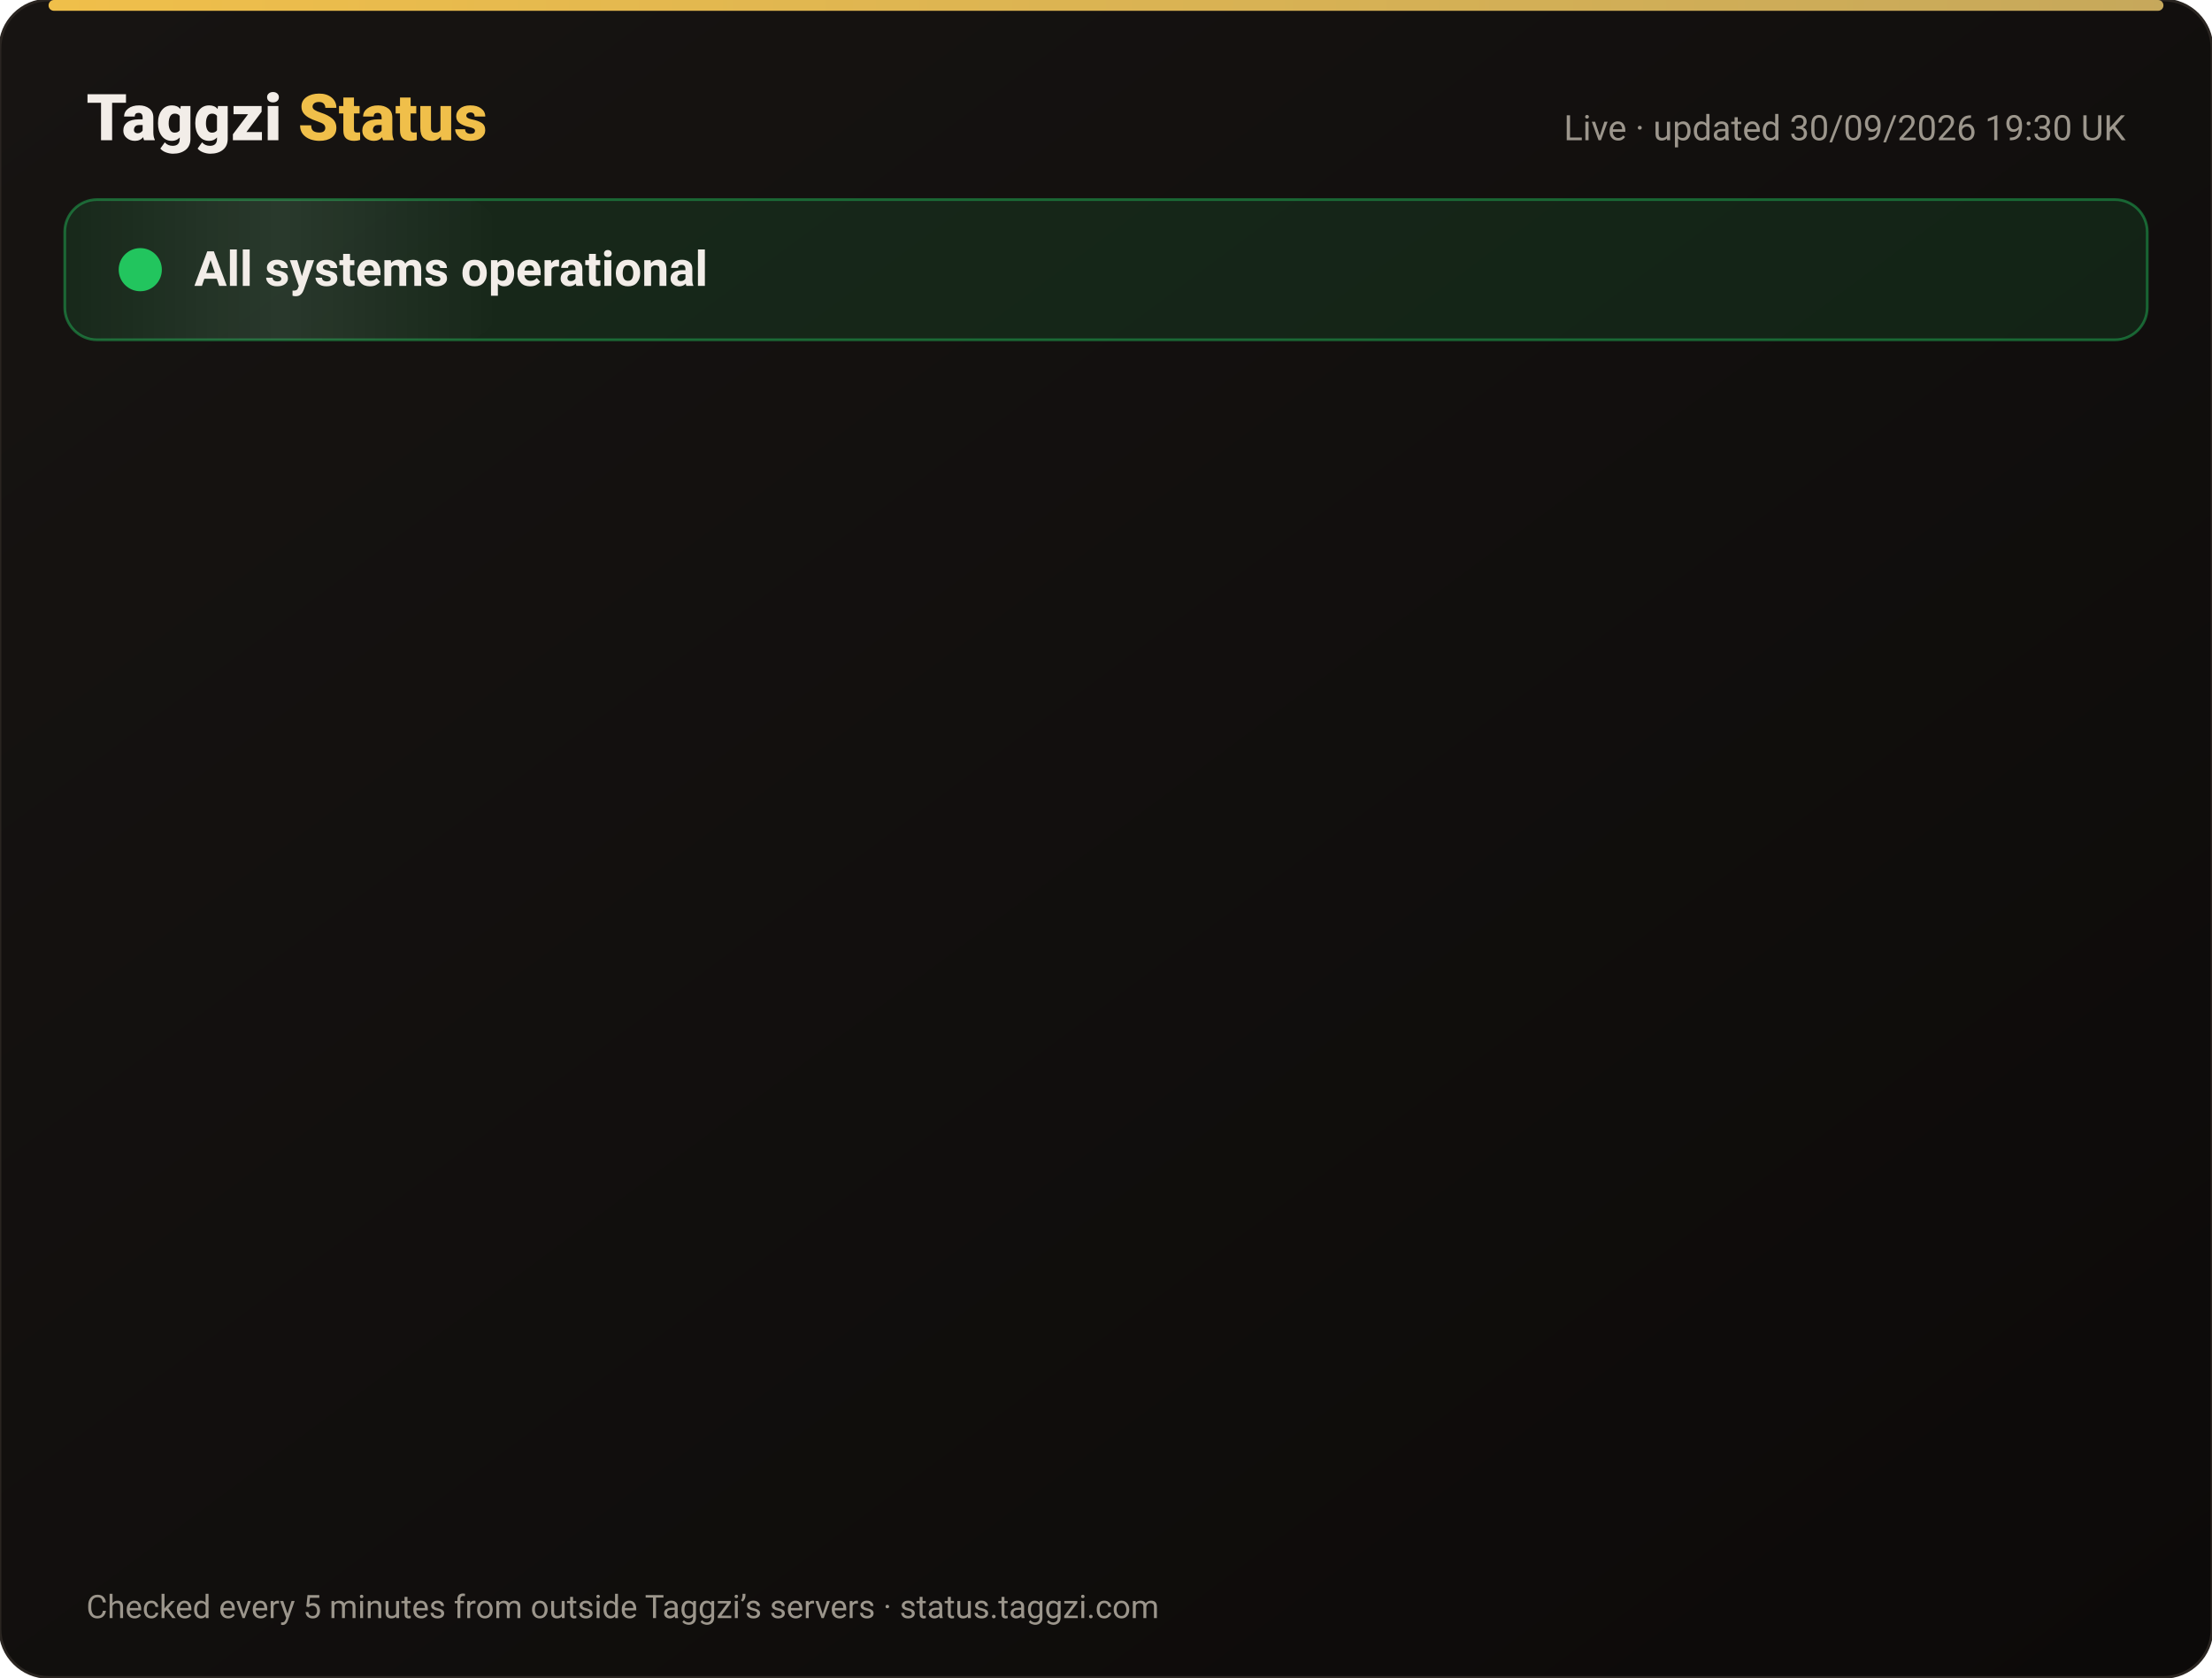
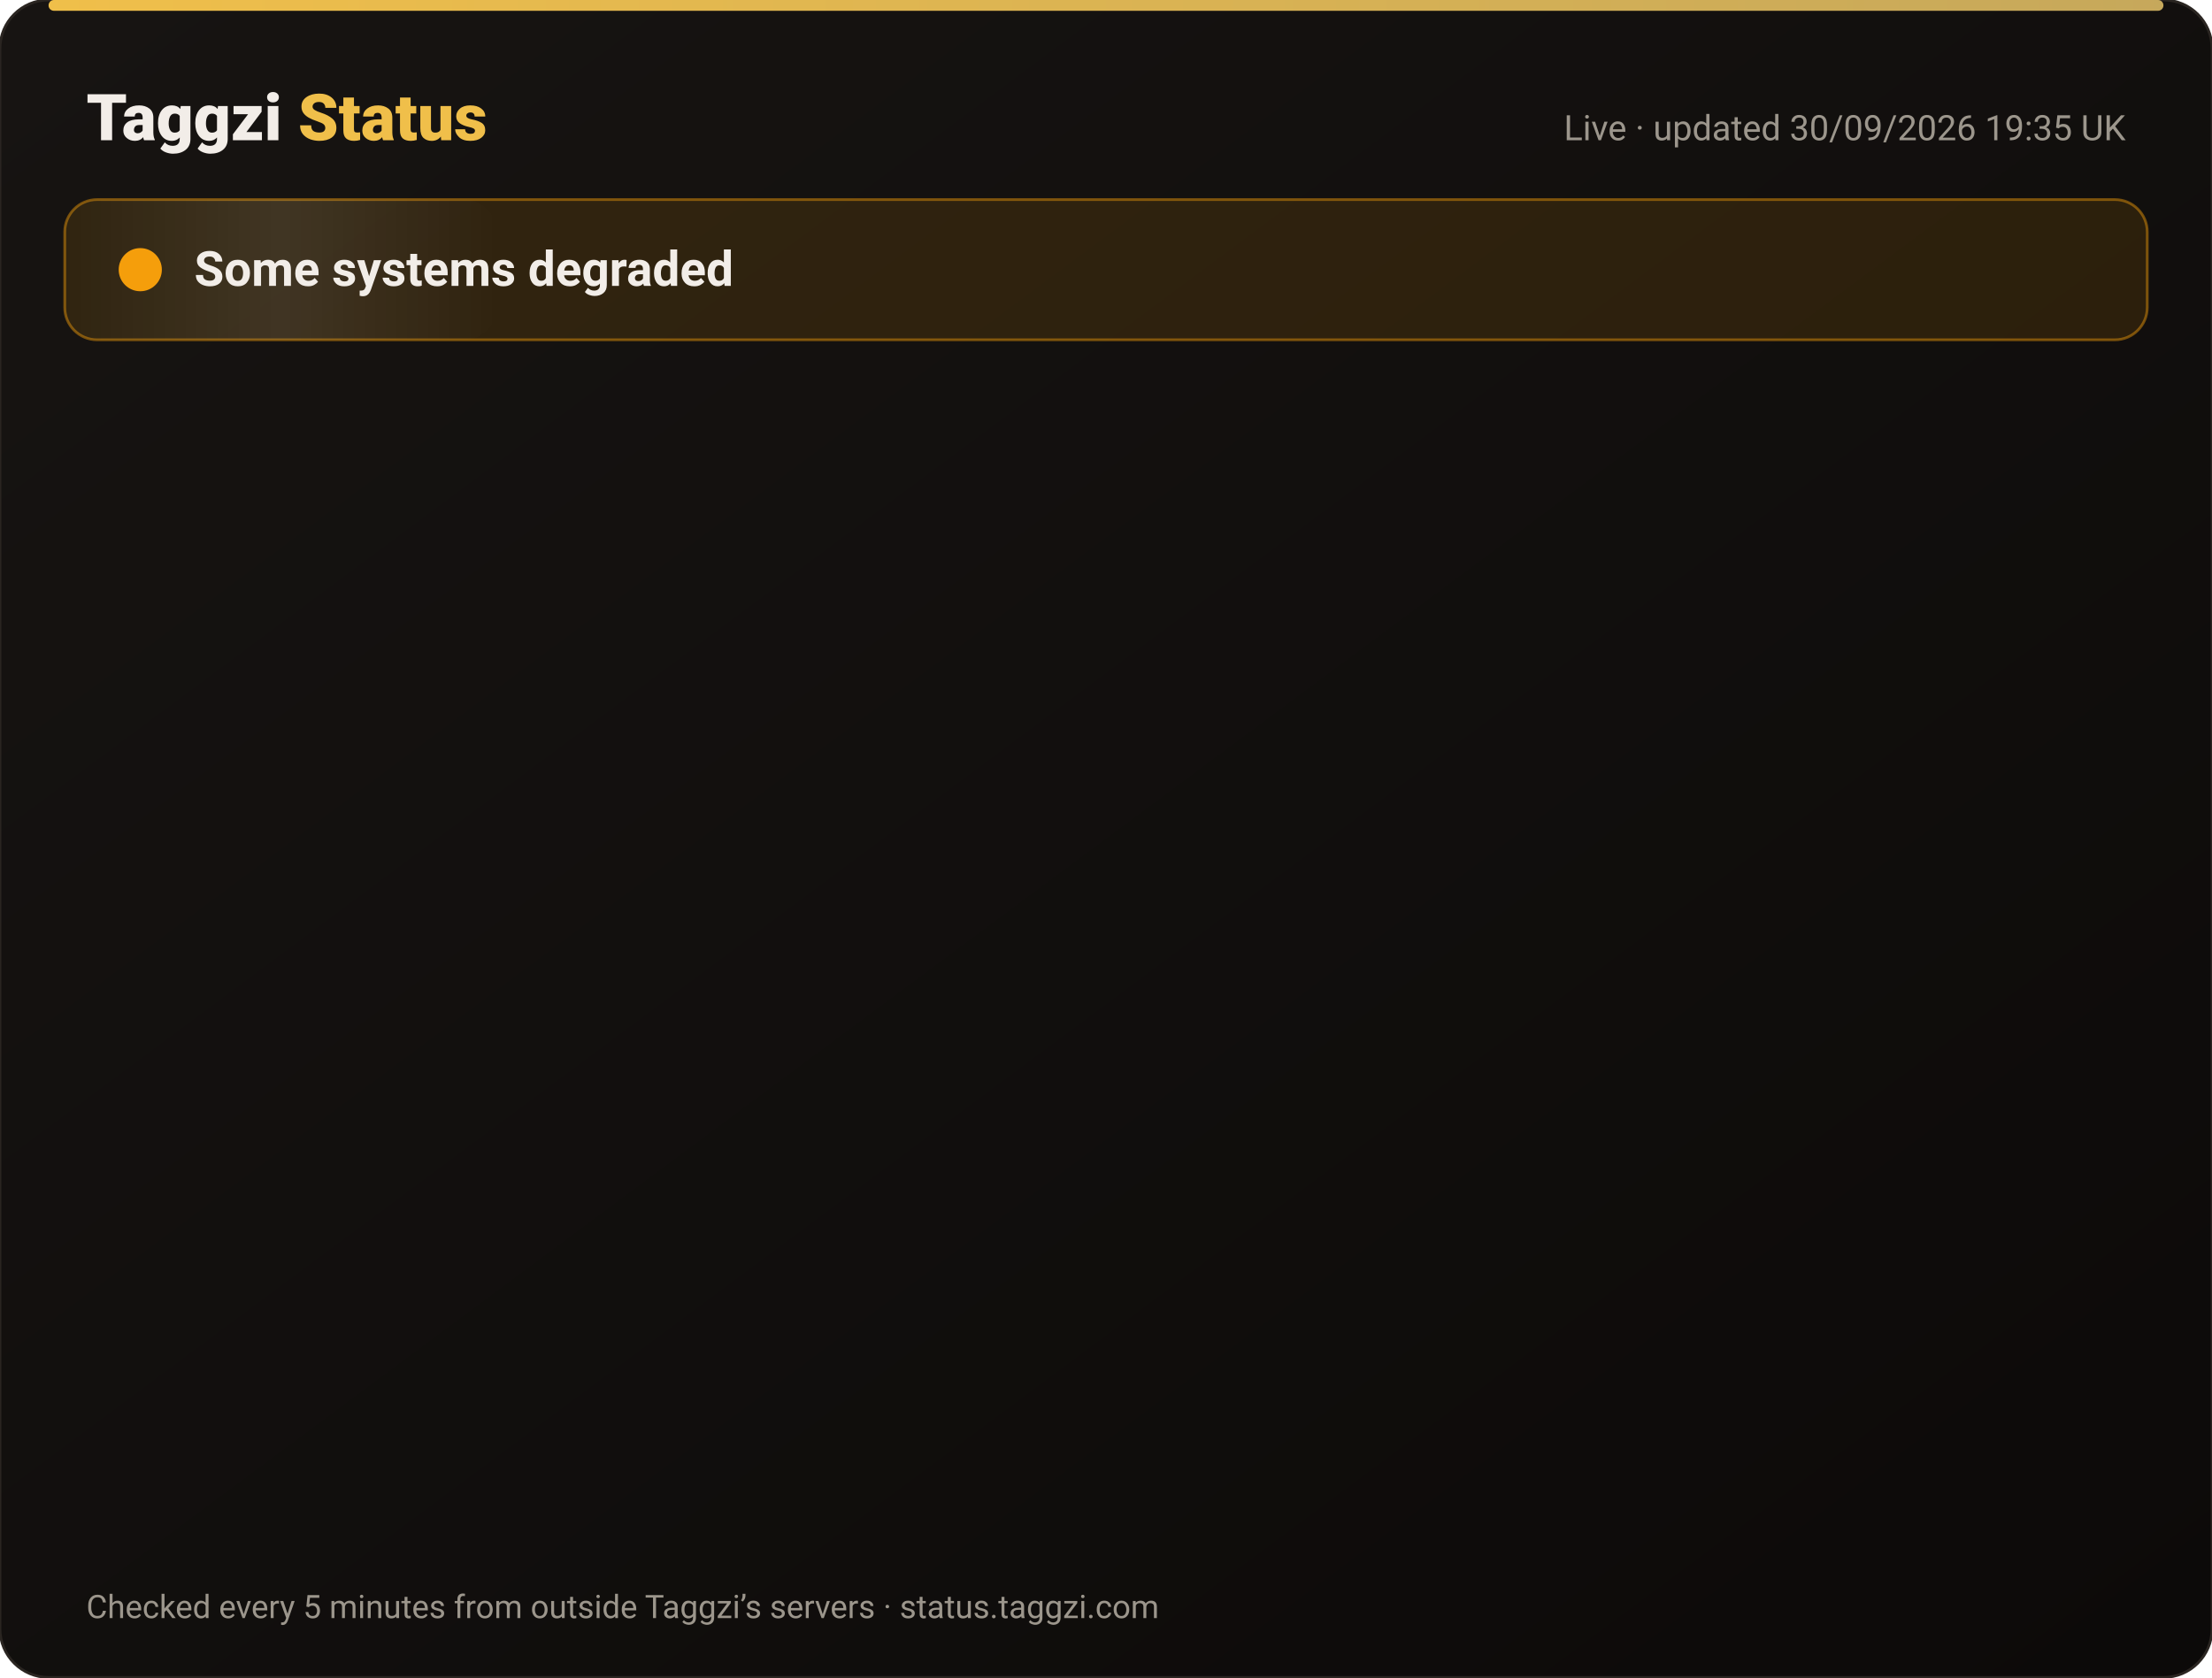
<svg xmlns="http://www.w3.org/2000/svg" width="820" height="622" viewBox="0 0 820 622" font-family="-apple-system,Segoe UI,Roboto,Helvetica,Arial,sans-serif">
  <defs>
    <linearGradient id="bg" x1="0" y1="0" x2="1" y2="1">
      <stop offset="0" stop-color="#171412" />
      <stop offset="1" stop-color="#0C0A09" />
    </linearGradient>
    <linearGradient id="gold" x1="0" x2="1">
      <stop offset="0" stop-color="#F0BF4A" />
      <stop offset="1" stop-color="#c6a85b" />
    </linearGradient>
    <linearGradient id="shine" x1="0" x2="1">
      <stop offset="0" stop-color="#fff" stop-opacity="0" />
      <stop offset=".5" stop-color="#fff" stop-opacity=".08" />
      <stop offset="1" stop-color="#fff" stop-opacity="0" />
    </linearGradient>
  </defs>
  <rect width="820" height="622" rx="18" fill="url(#bg)" stroke="#2a2521" />
  <rect x="18" y="0" width="784" height="4" rx="2" fill="url(#gold)" />
  <text x="32" y="52" font-size="24" font-weight="800" fill="#F2EDE8">Taggzi <tspan fill="#F0BF4A">Status</tspan>
  </text>
-   <text x="788" y="52" font-size="13" fill="#9C968C" text-anchor="end">Live · updated 30/09/2026 19:30 UK</text>
-   <rect x="24" y="74" width="772" height="52" rx="12" fill="#22c55e" fill-opacity=".12" stroke="#22c55e" stroke-opacity=".45" />
+   <text x="788" y="52" font-size="13" fill="#9C968C" text-anchor="end">Live · updated 30/09/2026 19:35 UK</text>
+   <rect x="24" y="74" width="772" height="52" rx="12" fill="#f59e0b" fill-opacity=".12" stroke="#f59e0b" stroke-opacity=".45" />
  <rect x="24" y="74" width="160" height="52" rx="12" fill="url(#shine)">
    <animate attributeName="x" from="-160" to="820" dur="4s" repeatCount="indefinite" />
  </rect>
-   <circle cx="52" cy="100" r="7" fill="#22c55e" />
-   <circle cx="52" cy="100" r="7" fill="none" stroke="#22c55e" stroke-width="2">
+   <circle cx="52" cy="100" r="7" fill="#f59e0b" />
+   <circle cx="52" cy="100" r="7" fill="none" stroke="#f59e0b" stroke-width="2">
    <animate attributeName="r" values="7;15;7" dur="2s" repeatCount="indefinite" />
    <animate attributeName="opacity" values=".9;0;.9" dur="2s" repeatCount="indefinite" />
  </circle>
-   <text x="72" y="106" font-size="18" font-weight="700" fill="#F2EDE8">All systems operational</text>
+   <text x="72" y="106" font-size="18" font-weight="700" fill="#F2EDE8">Some systems degraded</text>
  <g opacity="0">
    <animate attributeName="opacity" from="0" to="1" begin="0.00s" dur=".6s" fill="freeze" />
    <line x1="32" y1="188" x2="788" y2="188" stroke="#2a2521" />
-     <circle cx="44" cy="166" r="6" fill="#22c55e">
+     <circle cx="44" cy="166" r="6" fill="#f59e0b">
      <animate attributeName="opacity" values="1;.45;1" dur="2.4s" begin="0.00s" repeatCount="indefinite" />
    </circle>
    <text x="62" y="171" font-size="15" font-weight="650" fill="#F2EDE8">Website</text>
    <text x="630" y="171" font-size="13" fill="#9C968C" text-anchor="end">100.00% uptime</text>
-     <rect x="648" y="154" width="140" height="24" rx="12" fill="#22c55e" fill-opacity=".14" stroke="#22c55e" stroke-opacity=".5" />
-     <text x="718" y="171" font-size="12" font-weight="700" fill="#22c55e" text-anchor="middle">Operational</text>
+     <rect x="648" y="154" width="140" height="24" rx="12" fill="#f59e0b" fill-opacity=".14" stroke="#f59e0b" stroke-opacity=".5" />
+     <text x="718" y="171" font-size="12" font-weight="700" fill="#f59e0b" text-anchor="middle">Degraded</text>
  </g>
  <g opacity="0">
    <animate attributeName="opacity" from="0" to="1" begin="0.15s" dur=".6s" fill="freeze" />
    <line x1="32" y1="234" x2="788" y2="234" stroke="#2a2521" />
    <circle cx="44" cy="212" r="6" fill="#22c55e">
      <animate attributeName="opacity" values="1;.45;1" dur="2.4s" begin="0.15s" repeatCount="indefinite" />
    </circle>
    <text x="62" y="217" font-size="15" font-weight="650" fill="#F2EDE8">Tag scans</text>
    <text x="630" y="217" font-size="13" fill="#9C968C" text-anchor="end">100.00% uptime</text>
    <rect x="648" y="200" width="140" height="24" rx="12" fill="#22c55e" fill-opacity=".14" stroke="#22c55e" stroke-opacity=".5" />
    <text x="718" y="217" font-size="12" font-weight="700" fill="#22c55e" text-anchor="middle">Operational</text>
  </g>
  <g opacity="0">
    <animate attributeName="opacity" from="0" to="1" begin="0.30s" dur=".6s" fill="freeze" />
    <line x1="32" y1="280" x2="788" y2="280" stroke="#2a2521" />
    <circle cx="44" cy="258" r="6" fill="#22c55e">
      <animate attributeName="opacity" values="1;.45;1" dur="2.4s" begin="0.30s" repeatCount="indefinite" />
    </circle>
    <text x="62" y="263" font-size="15" font-weight="650" fill="#F2EDE8">Manual tag lookup</text>
    <text x="630" y="263" font-size="13" fill="#9C968C" text-anchor="end">100.00% uptime</text>
    <rect x="648" y="246" width="140" height="24" rx="12" fill="#22c55e" fill-opacity=".14" stroke="#22c55e" stroke-opacity=".5" />
    <text x="718" y="263" font-size="12" font-weight="700" fill="#22c55e" text-anchor="middle">Operational</text>
  </g>
  <g opacity="0">
    <animate attributeName="opacity" from="0" to="1" begin="0.45s" dur=".6s" fill="freeze" />
    <line x1="32" y1="326" x2="788" y2="326" stroke="#2a2521" />
    <circle cx="44" cy="304" r="6" fill="#22c55e">
      <animate attributeName="opacity" values="1;.45;1" dur="2.4s" begin="0.45s" repeatCount="indefinite" />
    </circle>
    <text x="62" y="309" font-size="15" font-weight="650" fill="#F2EDE8">App &amp; login</text>
    <text x="630" y="309" font-size="13" fill="#9C968C" text-anchor="end">100.00% uptime</text>
    <rect x="648" y="292" width="140" height="24" rx="12" fill="#22c55e" fill-opacity=".14" stroke="#22c55e" stroke-opacity=".5" />
    <text x="718" y="309" font-size="12" font-weight="700" fill="#22c55e" text-anchor="middle">Operational</text>
  </g>
  <g opacity="0">
    <animate attributeName="opacity" from="0" to="1" begin="0.60s" dur=".6s" fill="freeze" />
    <line x1="32" y1="372" x2="788" y2="372" stroke="#2a2521" />
    <circle cx="44" cy="350" r="6" fill="#22c55e">
      <animate attributeName="opacity" values="1;.45;1" dur="2.4s" begin="0.60s" repeatCount="indefinite" />
    </circle>
    <text x="62" y="355" font-size="15" font-weight="650" fill="#F2EDE8">Community alerts</text>
    <text x="630" y="355" font-size="13" fill="#9C968C" text-anchor="end">100.00% uptime</text>
    <rect x="648" y="338" width="140" height="24" rx="12" fill="#22c55e" fill-opacity=".14" stroke="#22c55e" stroke-opacity=".5" />
    <text x="718" y="355" font-size="12" font-weight="700" fill="#22c55e" text-anchor="middle">Operational</text>
  </g>
  <g opacity="0">
    <animate attributeName="opacity" from="0" to="1" begin="0.75s" dur=".6s" fill="freeze" />
    <line x1="32" y1="418" x2="788" y2="418" stroke="#2a2521" />
    <circle cx="44" cy="396" r="6" fill="#22c55e">
      <animate attributeName="opacity" values="1;.45;1" dur="2.4s" begin="0.75s" repeatCount="indefinite" />
    </circle>
    <text x="62" y="401" font-size="15" font-weight="650" fill="#F2EDE8">Private calling</text>
    <text x="630" y="401" font-size="13" fill="#9C968C" text-anchor="end">100.00% uptime</text>
    <rect x="648" y="384" width="140" height="24" rx="12" fill="#22c55e" fill-opacity=".14" stroke="#22c55e" stroke-opacity=".5" />
    <text x="718" y="401" font-size="12" font-weight="700" fill="#22c55e" text-anchor="middle">Operational</text>
  </g>
  <g opacity="0">
    <animate attributeName="opacity" from="0" to="1" begin="0.90s" dur=".6s" fill="freeze" />
    <line x1="32" y1="464" x2="788" y2="464" stroke="#2a2521" />
    <circle cx="44" cy="442" r="6" fill="#22c55e">
      <animate attributeName="opacity" values="1;.45;1" dur="2.4s" begin="0.90s" repeatCount="indefinite" />
    </circle>
    <text x="62" y="447" font-size="15" font-weight="650" fill="#F2EDE8">Payments</text>
    <text x="630" y="447" font-size="13" fill="#9C968C" text-anchor="end">100.00% uptime</text>
    <rect x="648" y="430" width="140" height="24" rx="12" fill="#22c55e" fill-opacity=".14" stroke="#22c55e" stroke-opacity=".5" />
    <text x="718" y="447" font-size="12" font-weight="700" fill="#22c55e" text-anchor="middle">Operational</text>
  </g>
  <g opacity="0">
    <animate attributeName="opacity" from="0" to="1" begin="1.05s" dur=".6s" fill="freeze" />
    <line x1="32" y1="510" x2="788" y2="510" stroke="#2a2521" />
    <circle cx="44" cy="488" r="6" fill="#22c55e">
      <animate attributeName="opacity" values="1;.45;1" dur="2.4s" begin="1.05s" repeatCount="indefinite" />
    </circle>
    <text x="62" y="493" font-size="15" font-weight="650" fill="#F2EDE8">Email &amp; support</text>
    <text x="630" y="493" font-size="13" fill="#9C968C" text-anchor="end">100.00% uptime</text>
    <rect x="648" y="476" width="140" height="24" rx="12" fill="#22c55e" fill-opacity=".14" stroke="#22c55e" stroke-opacity=".5" />
    <text x="718" y="493" font-size="12" font-weight="700" fill="#22c55e" text-anchor="middle">Operational</text>
  </g>
  <g opacity="0">
    <animate attributeName="opacity" from="0" to="1" begin="1.20s" dur=".6s" fill="freeze" />
    <line x1="32" y1="556" x2="788" y2="556" stroke="#2a2521" />
    <circle cx="44" cy="534" r="6" fill="#22c55e">
      <animate attributeName="opacity" values="1;.45;1" dur="2.4s" begin="1.20s" repeatCount="indefinite" />
    </circle>
    <text x="62" y="539" font-size="15" font-weight="650" fill="#F2EDE8">Secure connection (SSL)</text>
    <text x="630" y="539" font-size="13" fill="#9C968C" text-anchor="end">100.00% uptime</text>
    <rect x="648" y="522" width="140" height="24" rx="12" fill="#22c55e" fill-opacity=".14" stroke="#22c55e" stroke-opacity=".5" />
    <text x="718" y="539" font-size="12" font-weight="700" fill="#22c55e" text-anchor="middle">Operational</text>
  </g>
  <text x="32" y="600" font-size="12" fill="#9C968C">Checked every 5 minutes from outside Taggzi’s servers · status.taggzi.com</text>
</svg>
